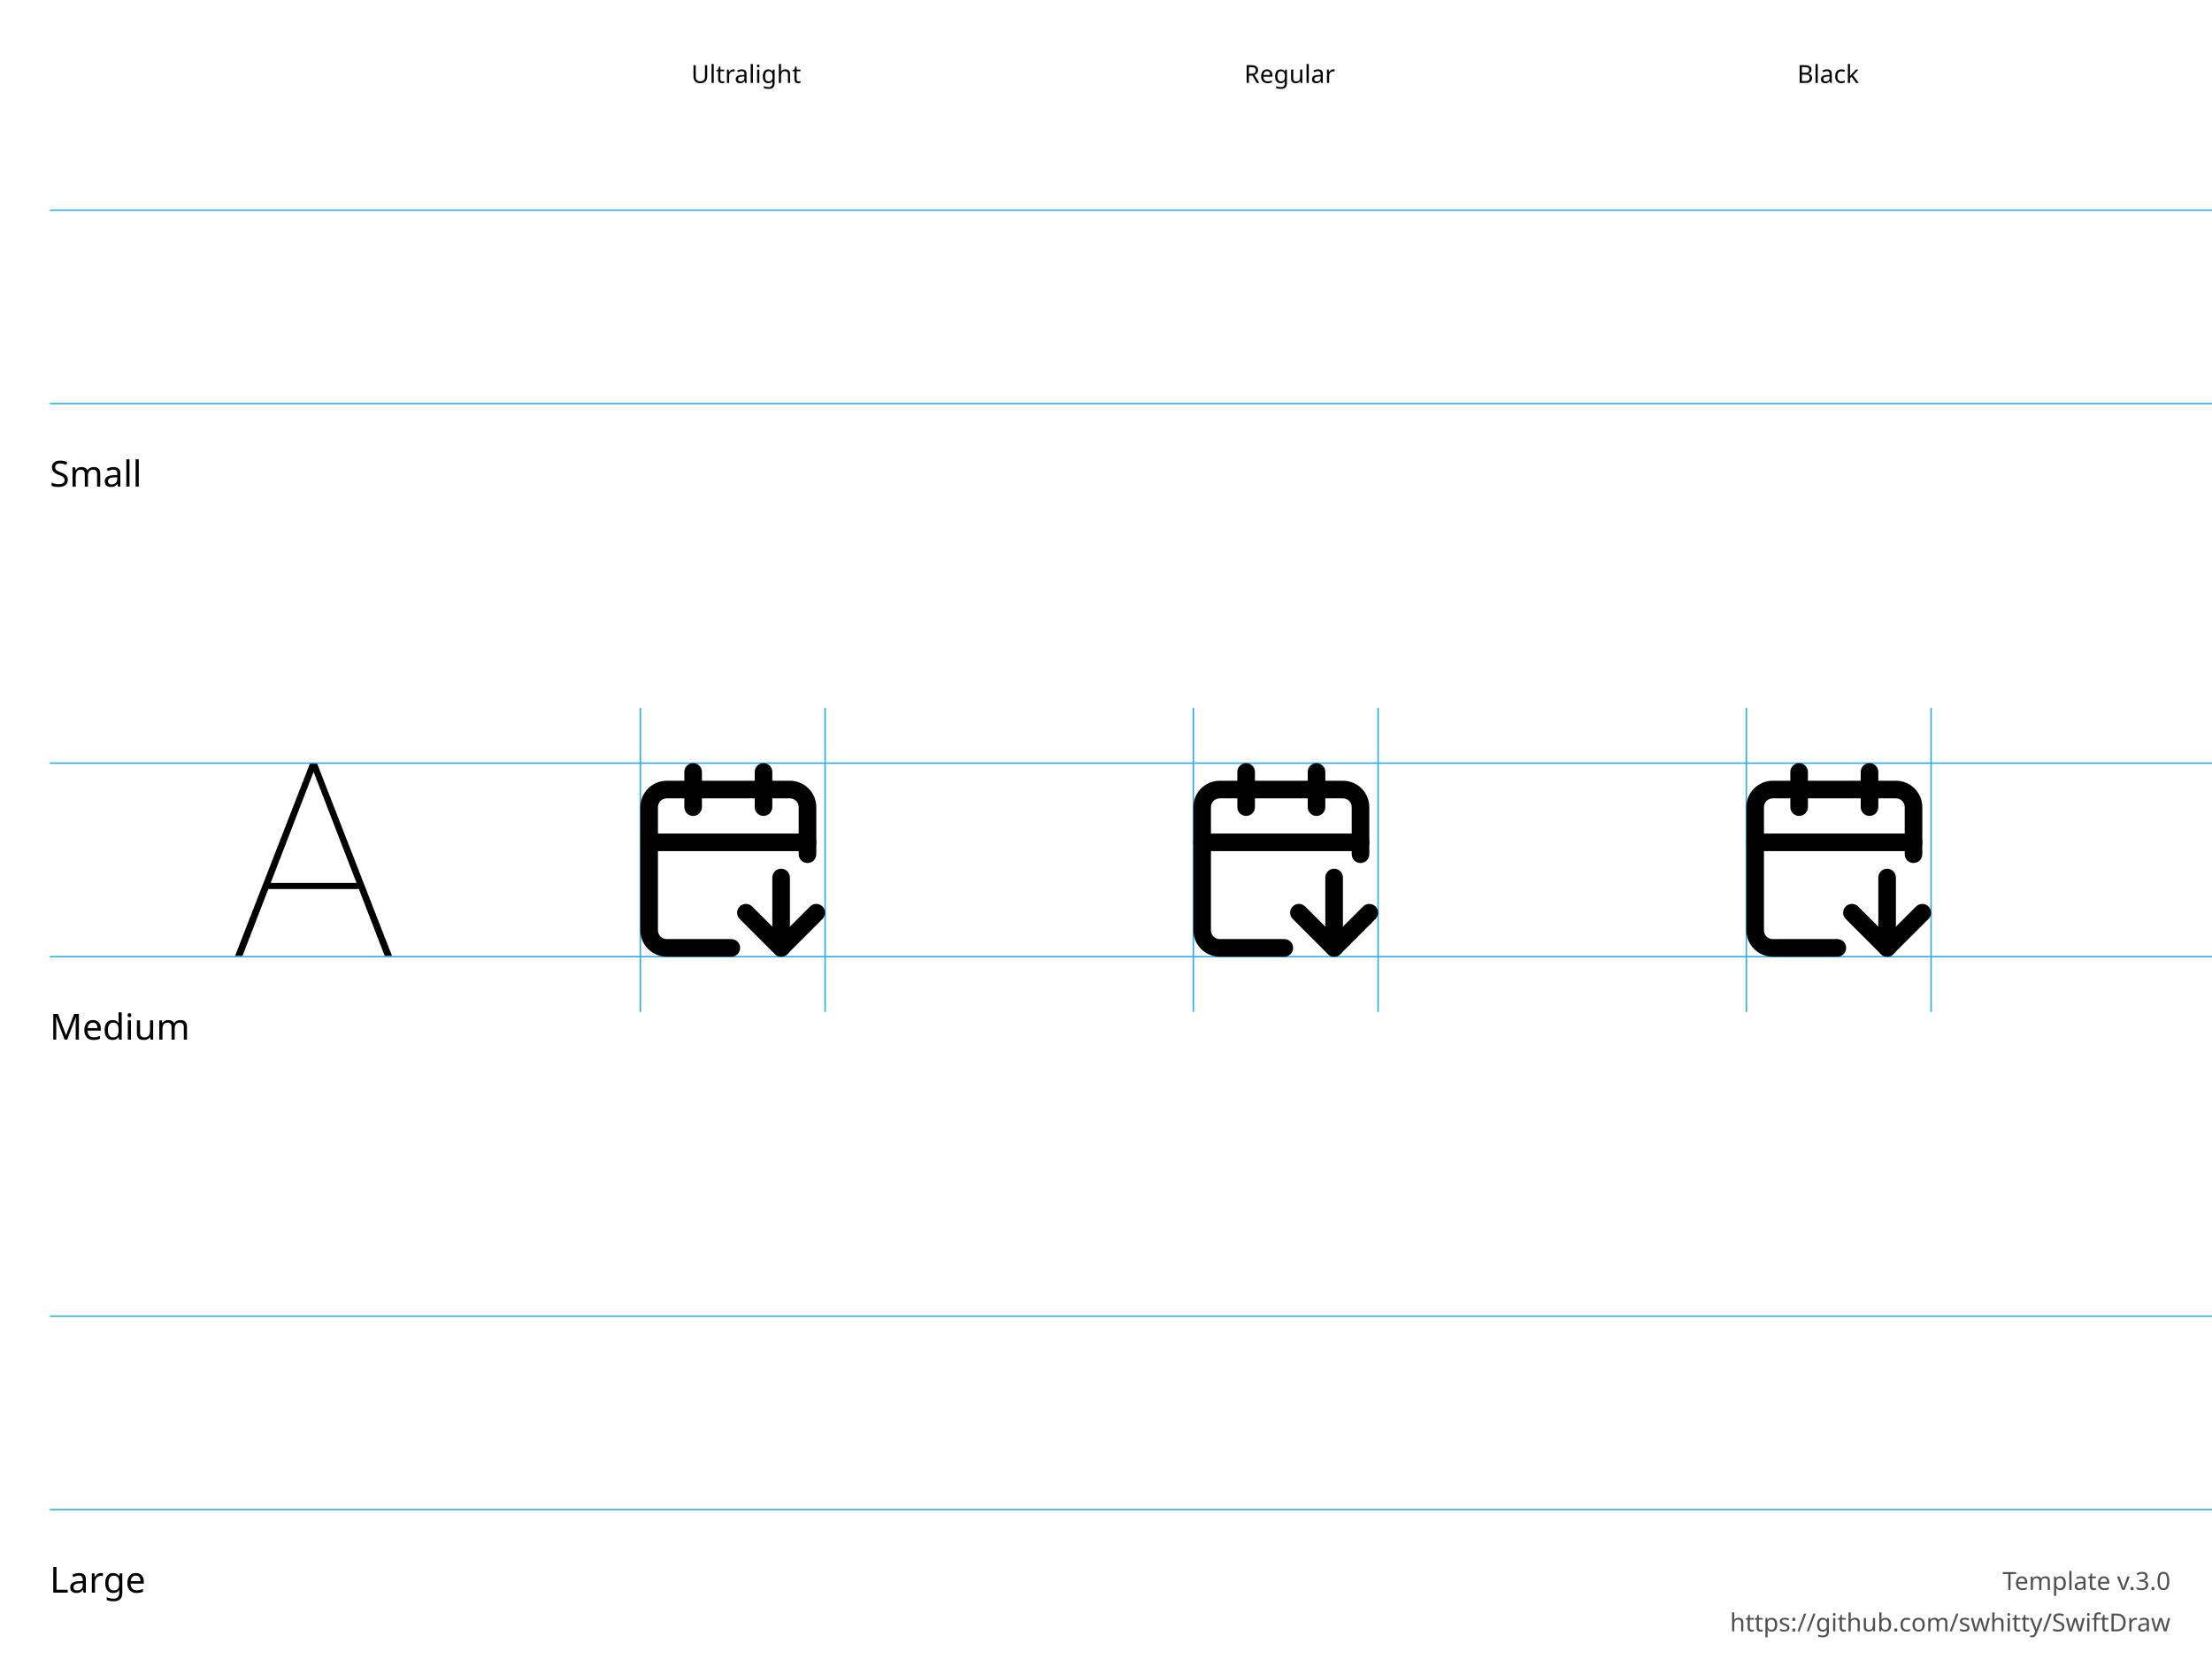
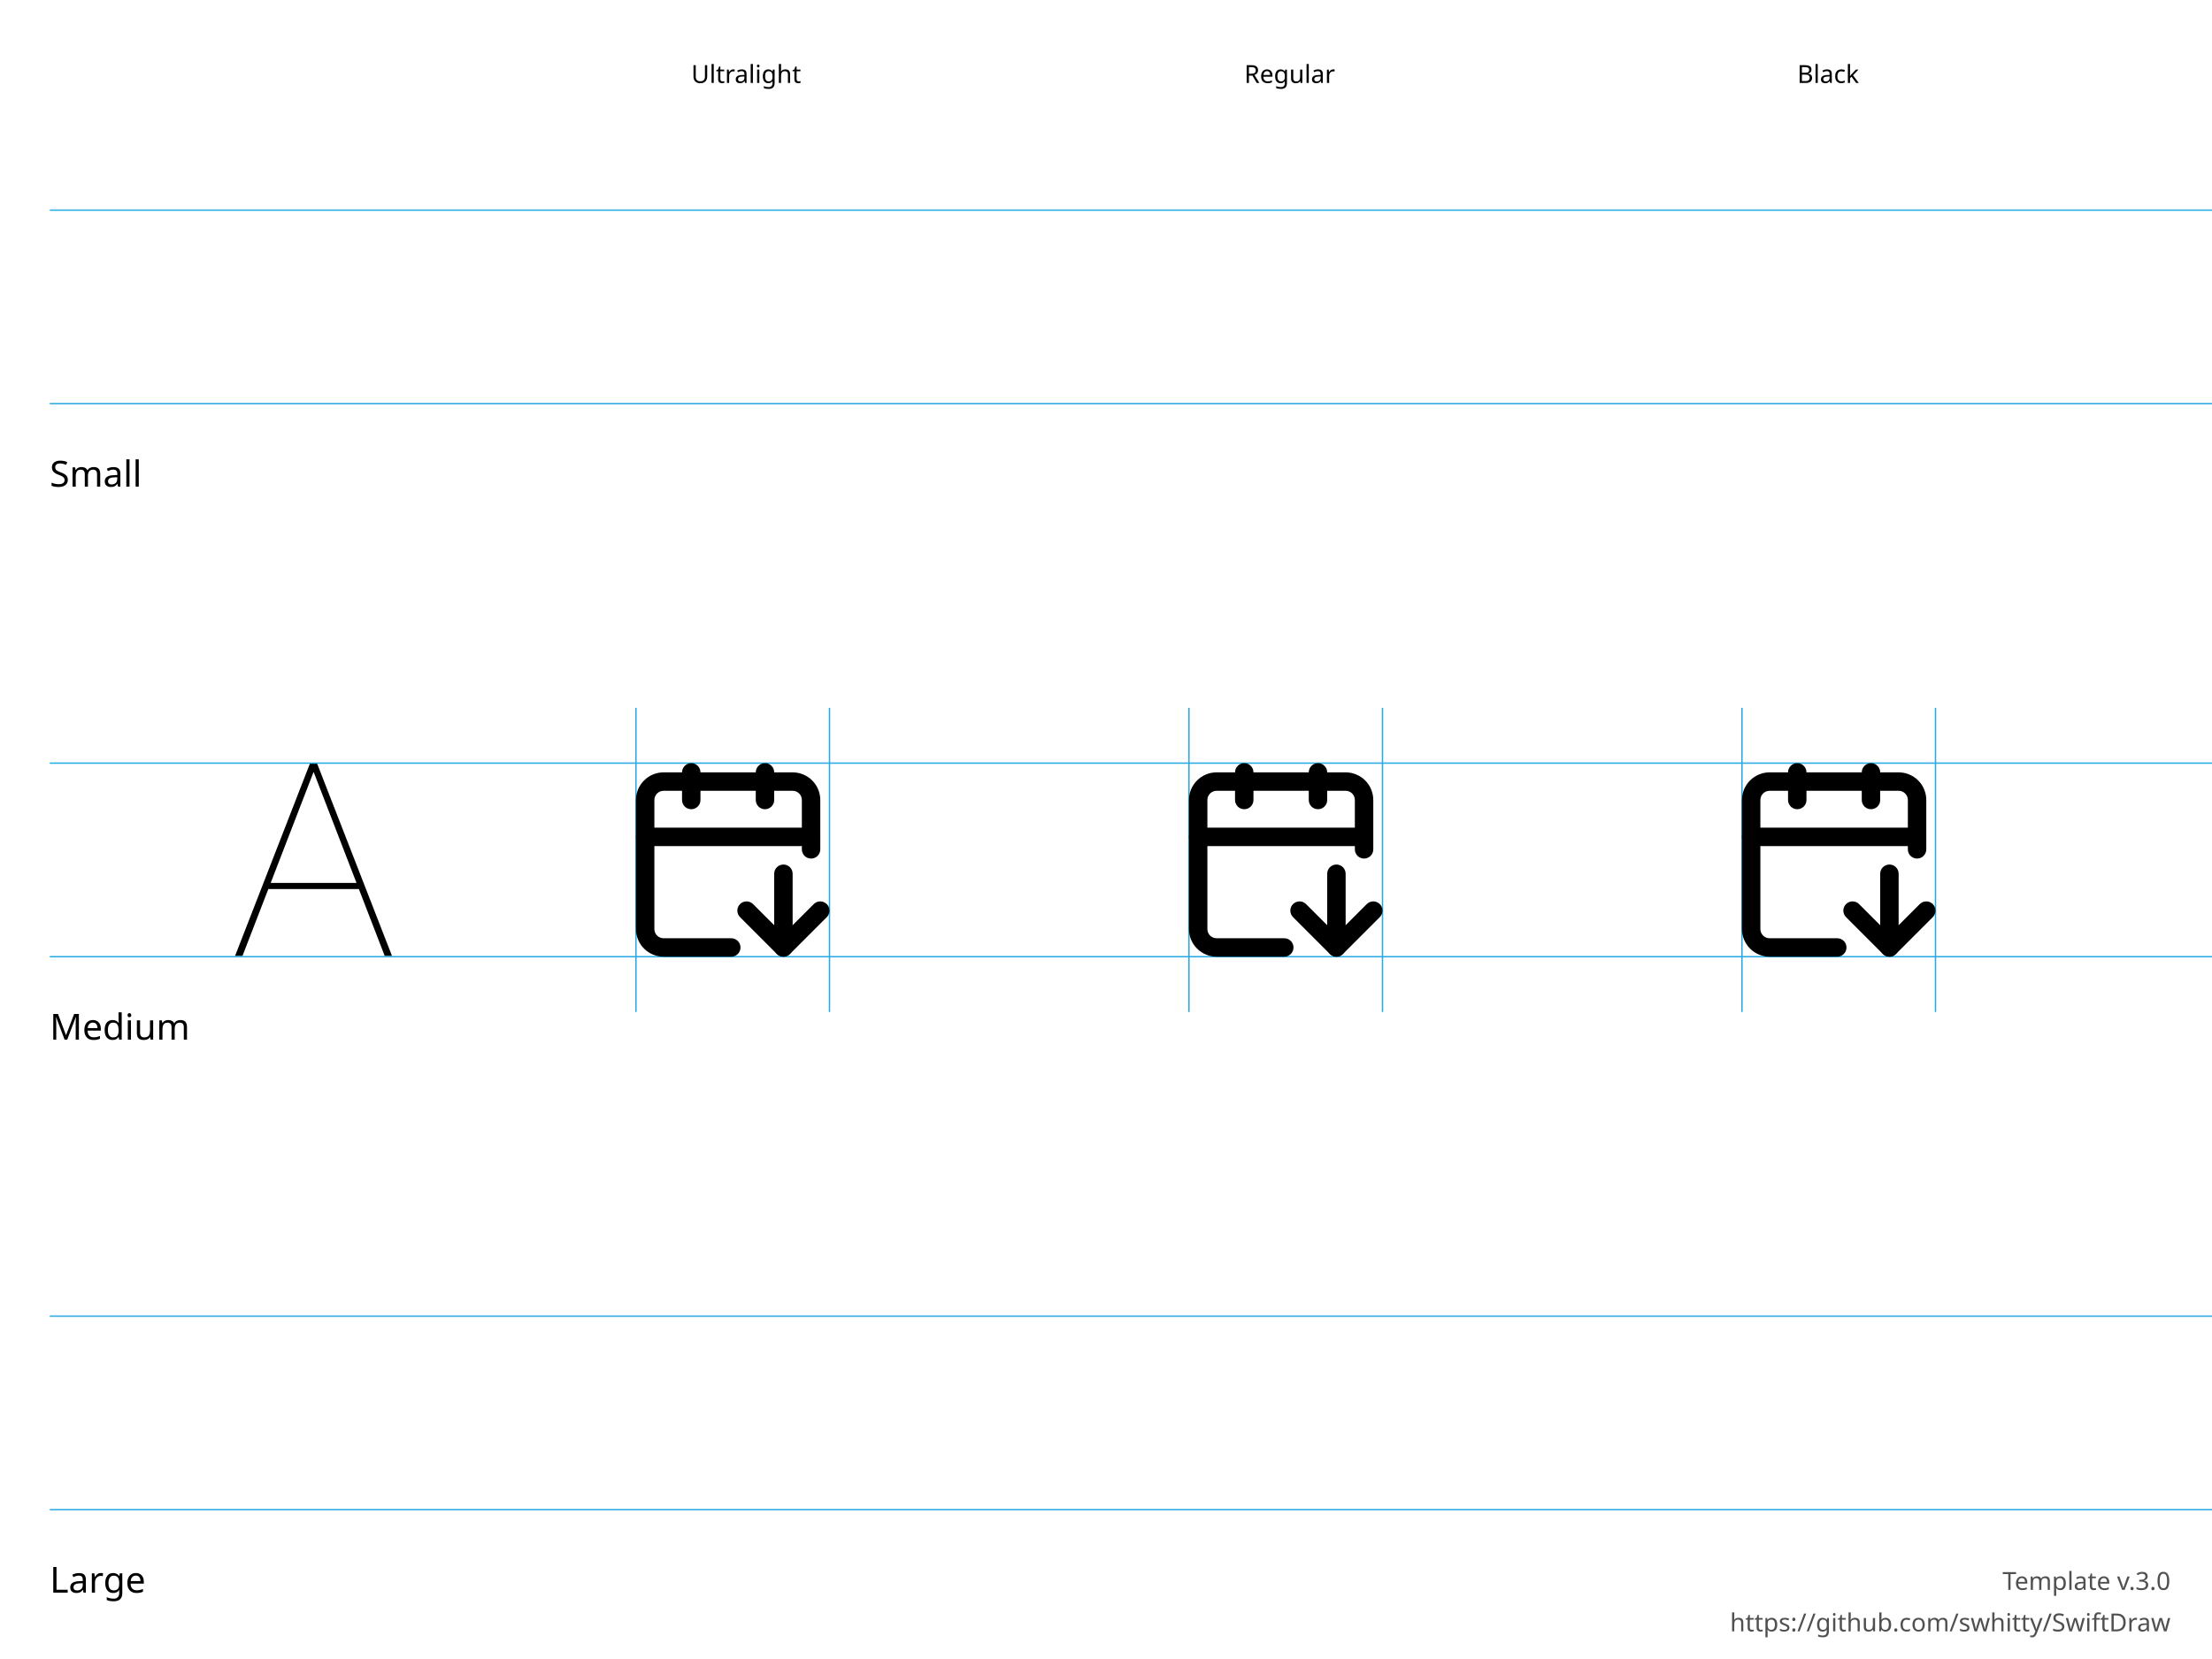
<svg xmlns="http://www.w3.org/2000/svg" height="600" width="800">
  <g id="Notes" font-family="LucidaGrande, 'Lucida Grande', sans-serif" font-size="13">
    <rect fill="white" height="600.0" width="800.0" x="0.0" y="0.0" />
    <g font-size="13">
      <text x="18.0" y="176.0">Small</text>
      <text x="18.0" y="376.0">Medium</text>
      <text x="18.0" y="576.0">Large</text>
    </g>
    <g font-size="9">
      <text x="250.0" y="30.0">Ultralight</text>
      <text x="450.0" y="30.0">Regular</text>
      <text x="650.0" y="30.0">Black</text>
      <text id="template-version" fill="#505050" text-anchor="end" x="785.0" y="575.0">Template v.3.0</text>
      <a href="https://github.com/swhitty/SwiftDraw">
        <text fill="#505050" text-anchor="end" x="785.0" y="590.0">https://github.com/swhitty/SwiftDraw</text>
      </a>
    </g>
  </g>
  <g id="Guides" stroke="rgb(39, 170, 225)" stroke-width="0.5">
    <path id="Capline-S" d="M18,76 l800,0" />
    <path id="H-reference" d="M85,145.755 L87.685,145.755 L113.369,79.287 L114.052,79.287 L114.052,76 L112.148,76 L85,145.755 Z M95.693,121.536 L130.996,121.536 L130.263,119.313 L96.474,119.313 L95.693,121.536 Z M139.15,145.755 L141.787,145.755 L114.638,76 L113.466,76 L113.466,79.287 L139.15,145.755 Z" stroke="none" transform="translate(0,200)" />
    <path id="Baseline-S" d="M18,146 l800,0" />
-     <path id="left-margin-Ultralight-M" d="M231.591,256 l0,110" />
-     <path id="right-margin-Ultralight-M" d="M298.409,256 l0,110" />
-     <path id="left-margin-Regular-M" d="M431.591,256 l0,110" />
-     <path id="right-margin-Regular-M" d="M498.409,256 l0,110" />
-     <path id="left-margin-Black-M" d="M631.591,256 l0,110" />
-     <path id="right-margin-Black-M" d="M698.409,256 l0,110" />
+     <path id="left-margin-Ultralight-M" d="M230,256 l0,110" />
+     <path id="right-margin-Ultralight-M" d="M300,256 l0,110" />
+     <path id="left-margin-Regular-M" d="M430,256 l0,110" />
+     <path id="right-margin-Regular-M" d="M500,256 l0,110" />
+     <path id="left-margin-Black-M" d="M630,256 l0,110" />
+     <path id="right-margin-Black-M" d="M700,256 l0,110" />
    <path id="Capline-M" d="M18,276 l800,0" />
    <path id="Baseline-M" d="M18,346 l800,0" />
    <path id="Capline-L" d="M18,476 l800,0" />
    <path id="Baseline-L" d="M18,546 l800,0" />
  </g>
  <g id="Symbols">
    <g id="Ultralight-M" transform="translate(0,200)">
-       <path d="M267.523,132.341 L280.25,145.068 C281.493,146.311 283.507,146.311 284.75,145.068 L297.477,132.341 C298.72,131.098 298.72,129.084 297.477,127.841 C296.235,126.598 294.22,126.598 292.977,127.841 L280.25,140.568 L284.75,140.568 L272.023,127.841 C270.78,126.598 268.765,126.598 267.523,127.841 C266.28,129.084 266.28,131.098 267.523,132.341 Z" />
-       <path d="M272.955,79.182 L272.955,91.909 C272.955,93.666 274.379,95.091 276.136,95.091 C277.894,95.091 279.318,93.666 279.318,91.909 L279.318,79.182 C279.318,77.425 277.894,76 276.136,76 C274.379,76 272.955,77.425 272.955,79.182 Z" />
-       <path d="M279.318,117.364 L279.318,142.818 C279.318,144.575 280.743,146 282.5,146 C284.257,146 285.682,144.575 285.682,142.818 L285.682,117.364 C285.682,115.606 284.257,114.182 282.5,114.182 C280.743,114.182 279.318,115.606 279.318,117.364 Z" />
-       <path d="M295.227,108.945 L295.227,91.909 C295.227,89.377 294.222,86.95 292.431,85.159 C290.641,83.369 288.213,82.364 285.682,82.364 L241.136,82.364 C238.605,82.364 236.177,83.369 234.387,85.159 C232.597,86.95 231.591,89.377 231.591,91.909 L231.591,136.455 C231.591,138.986 232.597,141.414 234.387,143.204 C236.177,144.994 238.605,146 241.136,146 L264.5,146 C266.258,146 267.682,144.575 267.682,142.818 C267.682,141.061 266.258,139.636 264.5,139.636 L241.136,139.636 C240.292,139.636 239.483,139.301 238.886,138.704 C238.29,138.108 237.955,137.298 237.955,136.455 L237.955,91.909 C237.955,91.065 238.29,90.256 238.886,89.659 C239.483,89.062 240.292,88.727 241.136,88.727 L285.682,88.727 C286.526,88.727 287.335,89.062 287.932,89.659 C288.528,90.256 288.864,91.065 288.864,91.909 L288.864,108.945 C288.864,110.702 290.288,112.126 292.045,112.126 C293.803,112.126 295.227,110.702 295.227,108.945 Z" />
-       <path d="M234.773,107.818 L292.045,107.818 C293.803,107.818 295.227,106.394 295.227,104.636 C295.227,102.879 293.803,101.455 292.045,101.455 L234.773,101.455 C233.015,101.455 231.591,102.879 231.591,104.636 C231.591,106.394 233.015,107.818 234.773,107.818 Z" />
-       <path d="M247.5,79.182 L247.5,91.909 C247.5,93.666 248.925,95.091 250.682,95.091 C252.439,95.091 253.864,93.666 253.864,91.909 L253.864,79.182 C253.864,77.425 252.439,76 250.682,76 C248.925,76 247.5,77.425 247.5,79.182 Z" />
+       <path d="M267.643,131.69 L280.976,145.024 C282.278,146.325 284.389,146.325 285.69,145.024 L299.024,131.69 C300.325,130.389 300.325,128.278 299.024,126.976 C297.722,125.675 295.611,125.675 294.31,126.976 L280.976,140.31 L285.69,140.31 L272.357,126.976 C271.055,125.675 268.945,125.675 267.643,126.976 C266.341,128.278 266.341,130.389 267.643,131.69 Z" />
+       <path d="M273.333,79.333 L273.333,89.333 C273.333,91.174 274.826,92.667 276.667,92.667 C278.508,92.667 280,91.174 280,89.333 L280,79.333 C280,77.492 278.508,76 276.667,76 C274.826,76 273.333,77.492 273.333,79.333 Z" />
+       <path d="M280,116 L280,142.667 C280,144.508 281.492,146 283.333,146 C285.174,146 286.667,144.508 286.667,142.667 L286.667,116 C286.667,114.159 285.174,112.667 283.333,112.667 C281.492,112.667 280,114.159 280,116 Z" />
+       <path d="M296.667,107.18 L296.667,89.333 C296.667,86.681 295.613,84.138 293.738,82.262 C291.862,80.387 289.319,79.333 286.667,79.333 L240,79.333 C237.348,79.333 234.804,80.387 232.929,82.262 C231.054,84.138 230,86.681 230,89.333 L230,136 C230,138.652 231.054,141.196 232.929,143.071 C234.804,144.946 237.348,146 240,146 L264.477,146 C266.318,146 267.81,144.508 267.81,142.667 C267.81,140.826 266.318,139.333 264.477,139.333 L240,139.333 C239.116,139.333 238.268,138.982 237.643,138.357 C237.018,137.732 236.667,136.884 236.667,136 L236.667,89.333 C236.667,88.449 237.018,87.601 237.643,86.976 C238.268,86.351 239.116,86 240,86 L286.667,86 C287.551,86 288.399,86.351 289.024,86.976 C289.649,87.601 290,88.449 290,89.333 L290,107.18 C290,109.021 291.492,110.513 293.333,110.513 C295.174,110.513 296.667,109.021 296.667,107.18 Z" />
+       <path d="M233.333,106 L293.333,106 C295.174,106 296.667,104.508 296.667,102.667 C296.667,100.826 295.174,99.333 293.333,99.333 L233.333,99.333 C231.492,99.333 230,100.826 230,102.667 C230,104.508 231.492,106 233.333,106 Z" />
+       <path d="M246.667,79.333 L246.667,89.333 C246.667,91.174 248.159,92.667 250,92.667 C251.841,92.667 253.333,91.174 253.333,89.333 L253.333,79.333 C253.333,77.492 251.841,76 250,76 C248.159,76 246.667,77.492 246.667,79.333 Z" />
    </g>
    <g id="Regular-M" transform="translate(0,200)">
-       <path d="M467.523,132.341 L480.25,145.068 C481.493,146.311 483.507,146.311 484.75,145.068 L497.477,132.341 C498.72,131.098 498.72,129.084 497.477,127.841 C496.235,126.598 494.22,126.598 492.977,127.841 L480.25,140.568 L484.75,140.568 L472.023,127.841 C470.78,126.598 468.765,126.598 467.523,127.841 C466.28,129.084 466.28,131.098 467.523,132.341 Z" />
-       <path d="M472.955,79.182 L472.955,91.909 C472.955,93.666 474.379,95.091 476.136,95.091 C477.894,95.091 479.318,93.666 479.318,91.909 L479.318,79.182 C479.318,77.425 477.894,76 476.136,76 C474.379,76 472.955,77.425 472.955,79.182 Z" />
-       <path d="M479.318,117.364 L479.318,142.818 C479.318,144.575 480.743,146 482.5,146 C484.257,146 485.682,144.575 485.682,142.818 L485.682,117.364 C485.682,115.606 484.257,114.182 482.5,114.182 C480.743,114.182 479.318,115.606 479.318,117.364 Z" />
-       <path d="M495.227,108.945 L495.227,91.909 C495.227,89.377 494.222,86.95 492.431,85.159 C490.641,83.369 488.213,82.364 485.682,82.364 L441.136,82.364 C438.605,82.364 436.177,83.369 434.387,85.159 C432.597,86.95 431.591,89.377 431.591,91.909 L431.591,136.455 C431.591,138.986 432.597,141.414 434.387,143.204 C436.177,144.994 438.605,146 441.136,146 L464.5,146 C466.258,146 467.682,144.575 467.682,142.818 C467.682,141.061 466.258,139.636 464.5,139.636 L441.136,139.636 C440.292,139.636 439.483,139.301 438.886,138.704 C438.29,138.108 437.955,137.298 437.955,136.455 L437.955,91.909 C437.955,91.065 438.29,90.256 438.886,89.659 C439.483,89.062 440.292,88.727 441.136,88.727 L485.682,88.727 C486.526,88.727 487.335,89.062 487.932,89.659 C488.528,90.256 488.864,91.065 488.864,91.909 L488.864,108.945 C488.864,110.702 490.288,112.126 492.045,112.126 C493.803,112.126 495.227,110.702 495.227,108.945 Z" />
-       <path d="M434.773,107.818 L492.045,107.818 C493.803,107.818 495.227,106.394 495.227,104.636 C495.227,102.879 493.803,101.455 492.045,101.455 L434.773,101.455 C433.015,101.455 431.591,102.879 431.591,104.636 C431.591,106.394 433.015,107.818 434.773,107.818 Z" />
-       <path d="M447.5,79.182 L447.5,91.909 C447.5,93.666 448.925,95.091 450.682,95.091 C452.439,95.091 453.864,93.666 453.864,91.909 L453.864,79.182 C453.864,77.425 452.439,76 450.682,76 C448.925,76 447.5,77.425 447.5,79.182 Z" />
+       <path d="M467.643,131.69 L480.976,145.024 C482.278,146.325 484.389,146.325 485.69,145.024 L499.024,131.69 C500.325,130.389 500.325,128.278 499.024,126.976 C497.722,125.675 495.611,125.675 494.31,126.976 L480.976,140.31 L485.69,140.31 L472.357,126.976 C471.055,125.675 468.945,125.675 467.643,126.976 C466.341,128.278 466.341,130.389 467.643,131.69 Z" />
+       <path d="M473.333,79.333 L473.333,89.333 C473.333,91.174 474.826,92.667 476.667,92.667 C478.508,92.667 480,91.174 480,89.333 L480,79.333 C480,77.492 478.508,76 476.667,76 C474.826,76 473.333,77.492 473.333,79.333 Z" />
+       <path d="M480,116 L480,142.667 C480,144.508 481.492,146 483.333,146 C485.174,146 486.667,144.508 486.667,142.667 L486.667,116 C486.667,114.159 485.174,112.667 483.333,112.667 C481.492,112.667 480,114.159 480,116 Z" />
+       <path d="M496.667,107.18 L496.667,89.333 C496.667,86.681 495.613,84.138 493.738,82.262 C491.862,80.387 489.319,79.333 486.667,79.333 L440,79.333 C437.348,79.333 434.804,80.387 432.929,82.262 C431.054,84.138 430,86.681 430,89.333 L430,136 C430,138.652 431.054,141.196 432.929,143.071 C434.804,144.946 437.348,146 440,146 L464.477,146 C466.318,146 467.81,144.508 467.81,142.667 C467.81,140.826 466.318,139.333 464.477,139.333 L440,139.333 C439.116,139.333 438.268,138.982 437.643,138.357 C437.018,137.732 436.667,136.884 436.667,136 L436.667,89.333 C436.667,88.449 437.018,87.601 437.643,86.976 C438.268,86.351 439.116,86 440,86 L486.667,86 C487.551,86 488.399,86.351 489.024,86.976 C489.649,87.601 490,88.449 490,89.333 L490,107.18 C490,109.021 491.492,110.513 493.333,110.513 C495.174,110.513 496.667,109.021 496.667,107.18 Z" />
+       <path d="M433.333,106 L493.333,106 C495.174,106 496.667,104.508 496.667,102.667 C496.667,100.826 495.174,99.333 493.333,99.333 L433.333,99.333 C431.492,99.333 430,100.826 430,102.667 C430,104.508 431.492,106 433.333,106 Z" />
+       <path d="M446.667,79.333 L446.667,89.333 C446.667,91.174 448.159,92.667 450,92.667 C451.841,92.667 453.333,91.174 453.333,89.333 L453.333,79.333 C453.333,77.492 451.841,76 450,76 C448.159,76 446.667,77.492 446.667,79.333 Z" />
    </g>
    <g id="Black-M" transform="translate(0,200)">
-       <path d="M667.523,132.341 L680.25,145.068 C681.493,146.311 683.507,146.311 684.75,145.068 L697.477,132.341 C698.72,131.098 698.72,129.084 697.477,127.841 C696.235,126.598 694.22,126.598 692.977,127.841 L680.25,140.568 L684.75,140.568 L672.023,127.841 C670.78,126.598 668.765,126.598 667.523,127.841 C666.28,129.084 666.28,131.098 667.523,132.341 Z" />
-       <path d="M672.955,79.182 L672.955,91.909 C672.955,93.666 674.379,95.091 676.136,95.091 C677.894,95.091 679.318,93.666 679.318,91.909 L679.318,79.182 C679.318,77.425 677.894,76 676.136,76 C674.379,76 672.955,77.425 672.955,79.182 Z" />
-       <path d="M679.318,117.364 L679.318,142.818 C679.318,144.575 680.743,146 682.5,146 C684.257,146 685.682,144.575 685.682,142.818 L685.682,117.364 C685.682,115.606 684.257,114.182 682.5,114.182 C680.743,114.182 679.318,115.606 679.318,117.364 Z" />
-       <path d="M695.227,108.945 L695.227,91.909 C695.227,89.377 694.222,86.95 692.431,85.159 C690.641,83.369 688.213,82.364 685.682,82.364 L641.136,82.364 C638.605,82.364 636.177,83.369 634.387,85.159 C632.597,86.95 631.591,89.377 631.591,91.909 L631.591,136.455 C631.591,138.986 632.597,141.414 634.387,143.204 C636.177,144.994 638.605,146 641.136,146 L664.5,146 C666.258,146 667.682,144.575 667.682,142.818 C667.682,141.061 666.258,139.636 664.5,139.636 L641.136,139.636 C640.292,139.636 639.483,139.301 638.886,138.704 C638.29,138.108 637.955,137.298 637.955,136.455 L637.955,91.909 C637.955,91.065 638.29,90.256 638.886,89.659 C639.483,89.062 640.292,88.727 641.136,88.727 L685.682,88.727 C686.526,88.727 687.335,89.062 687.932,89.659 C688.528,90.256 688.864,91.065 688.864,91.909 L688.864,108.945 C688.864,110.702 690.288,112.126 692.045,112.126 C693.803,112.126 695.227,110.702 695.227,108.945 Z" />
-       <path d="M634.773,107.818 L692.045,107.818 C693.803,107.818 695.227,106.394 695.227,104.636 C695.227,102.879 693.803,101.455 692.045,101.455 L634.773,101.455 C633.015,101.455 631.591,102.879 631.591,104.636 C631.591,106.394 633.015,107.818 634.773,107.818 Z" />
-       <path d="M647.5,79.182 L647.5,91.909 C647.5,93.666 648.924,95.091 650.682,95.091 C652.439,95.091 653.864,93.666 653.864,91.909 L653.864,79.182 C653.864,77.425 652.439,76 650.682,76 C648.924,76 647.5,77.425 647.5,79.182 Z" />
+       <path d="M667.643,131.69 L680.976,145.024 C682.278,146.325 684.389,146.325 685.69,145.024 L699.024,131.69 C700.325,130.389 700.325,128.278 699.024,126.976 C697.722,125.675 695.611,125.675 694.31,126.976 L680.976,140.31 L685.69,140.31 L672.357,126.976 C671.055,125.675 668.945,125.675 667.643,126.976 C666.341,128.278 666.341,130.389 667.643,131.69 Z" />
+       <path d="M673.333,79.333 L673.333,89.333 C673.333,91.174 674.826,92.667 676.667,92.667 C678.508,92.667 680,91.174 680,89.333 L680,79.333 C680,77.492 678.508,76 676.667,76 C674.826,76 673.333,77.492 673.333,79.333 Z" />
+       <path d="M680,116 L680,142.667 C680,144.508 681.492,146 683.333,146 C685.174,146 686.667,144.508 686.667,142.667 L686.667,116 C686.667,114.159 685.174,112.667 683.333,112.667 C681.492,112.667 680,114.159 680,116 Z" />
+       <path d="M696.667,107.18 L696.667,89.333 C696.667,86.681 695.613,84.138 693.738,82.262 C691.862,80.387 689.319,79.333 686.667,79.333 L640,79.333 C637.348,79.333 634.804,80.387 632.929,82.262 C631.054,84.138 630,86.681 630,89.333 L630,136 C630,138.652 631.054,141.196 632.929,143.071 C634.804,144.946 637.348,146 640,146 L664.477,146 C666.318,146 667.81,144.508 667.81,142.667 C667.81,140.826 666.318,139.333 664.477,139.333 L640,139.333 C639.116,139.333 638.268,138.982 637.643,138.357 C637.018,137.732 636.667,136.884 636.667,136 L636.667,89.333 C636.667,88.449 637.018,87.601 637.643,86.976 C638.268,86.351 639.116,86 640,86 L686.667,86 C687.551,86 688.399,86.351 689.024,86.976 C689.649,87.601 690,88.449 690,89.333 L690,107.18 C690,109.021 691.492,110.513 693.333,110.513 C695.174,110.513 696.667,109.021 696.667,107.18 Z" />
+       <path d="M633.333,106 L693.333,106 C695.174,106 696.667,104.508 696.667,102.667 C696.667,100.826 695.174,99.333 693.333,99.333 L633.333,99.333 C631.492,99.333 630,100.826 630,102.667 C630,104.508 631.492,106 633.333,106 Z" />
+       <path d="M646.667,79.333 L646.667,89.333 C646.667,91.174 648.159,92.667 650,92.667 C651.841,92.667 653.333,91.174 653.333,89.333 L653.333,79.333 C653.333,77.492 651.841,76 650,76 C648.159,76 646.667,77.492 646.667,79.333 Z" />
    </g>
  </g>
</svg>
